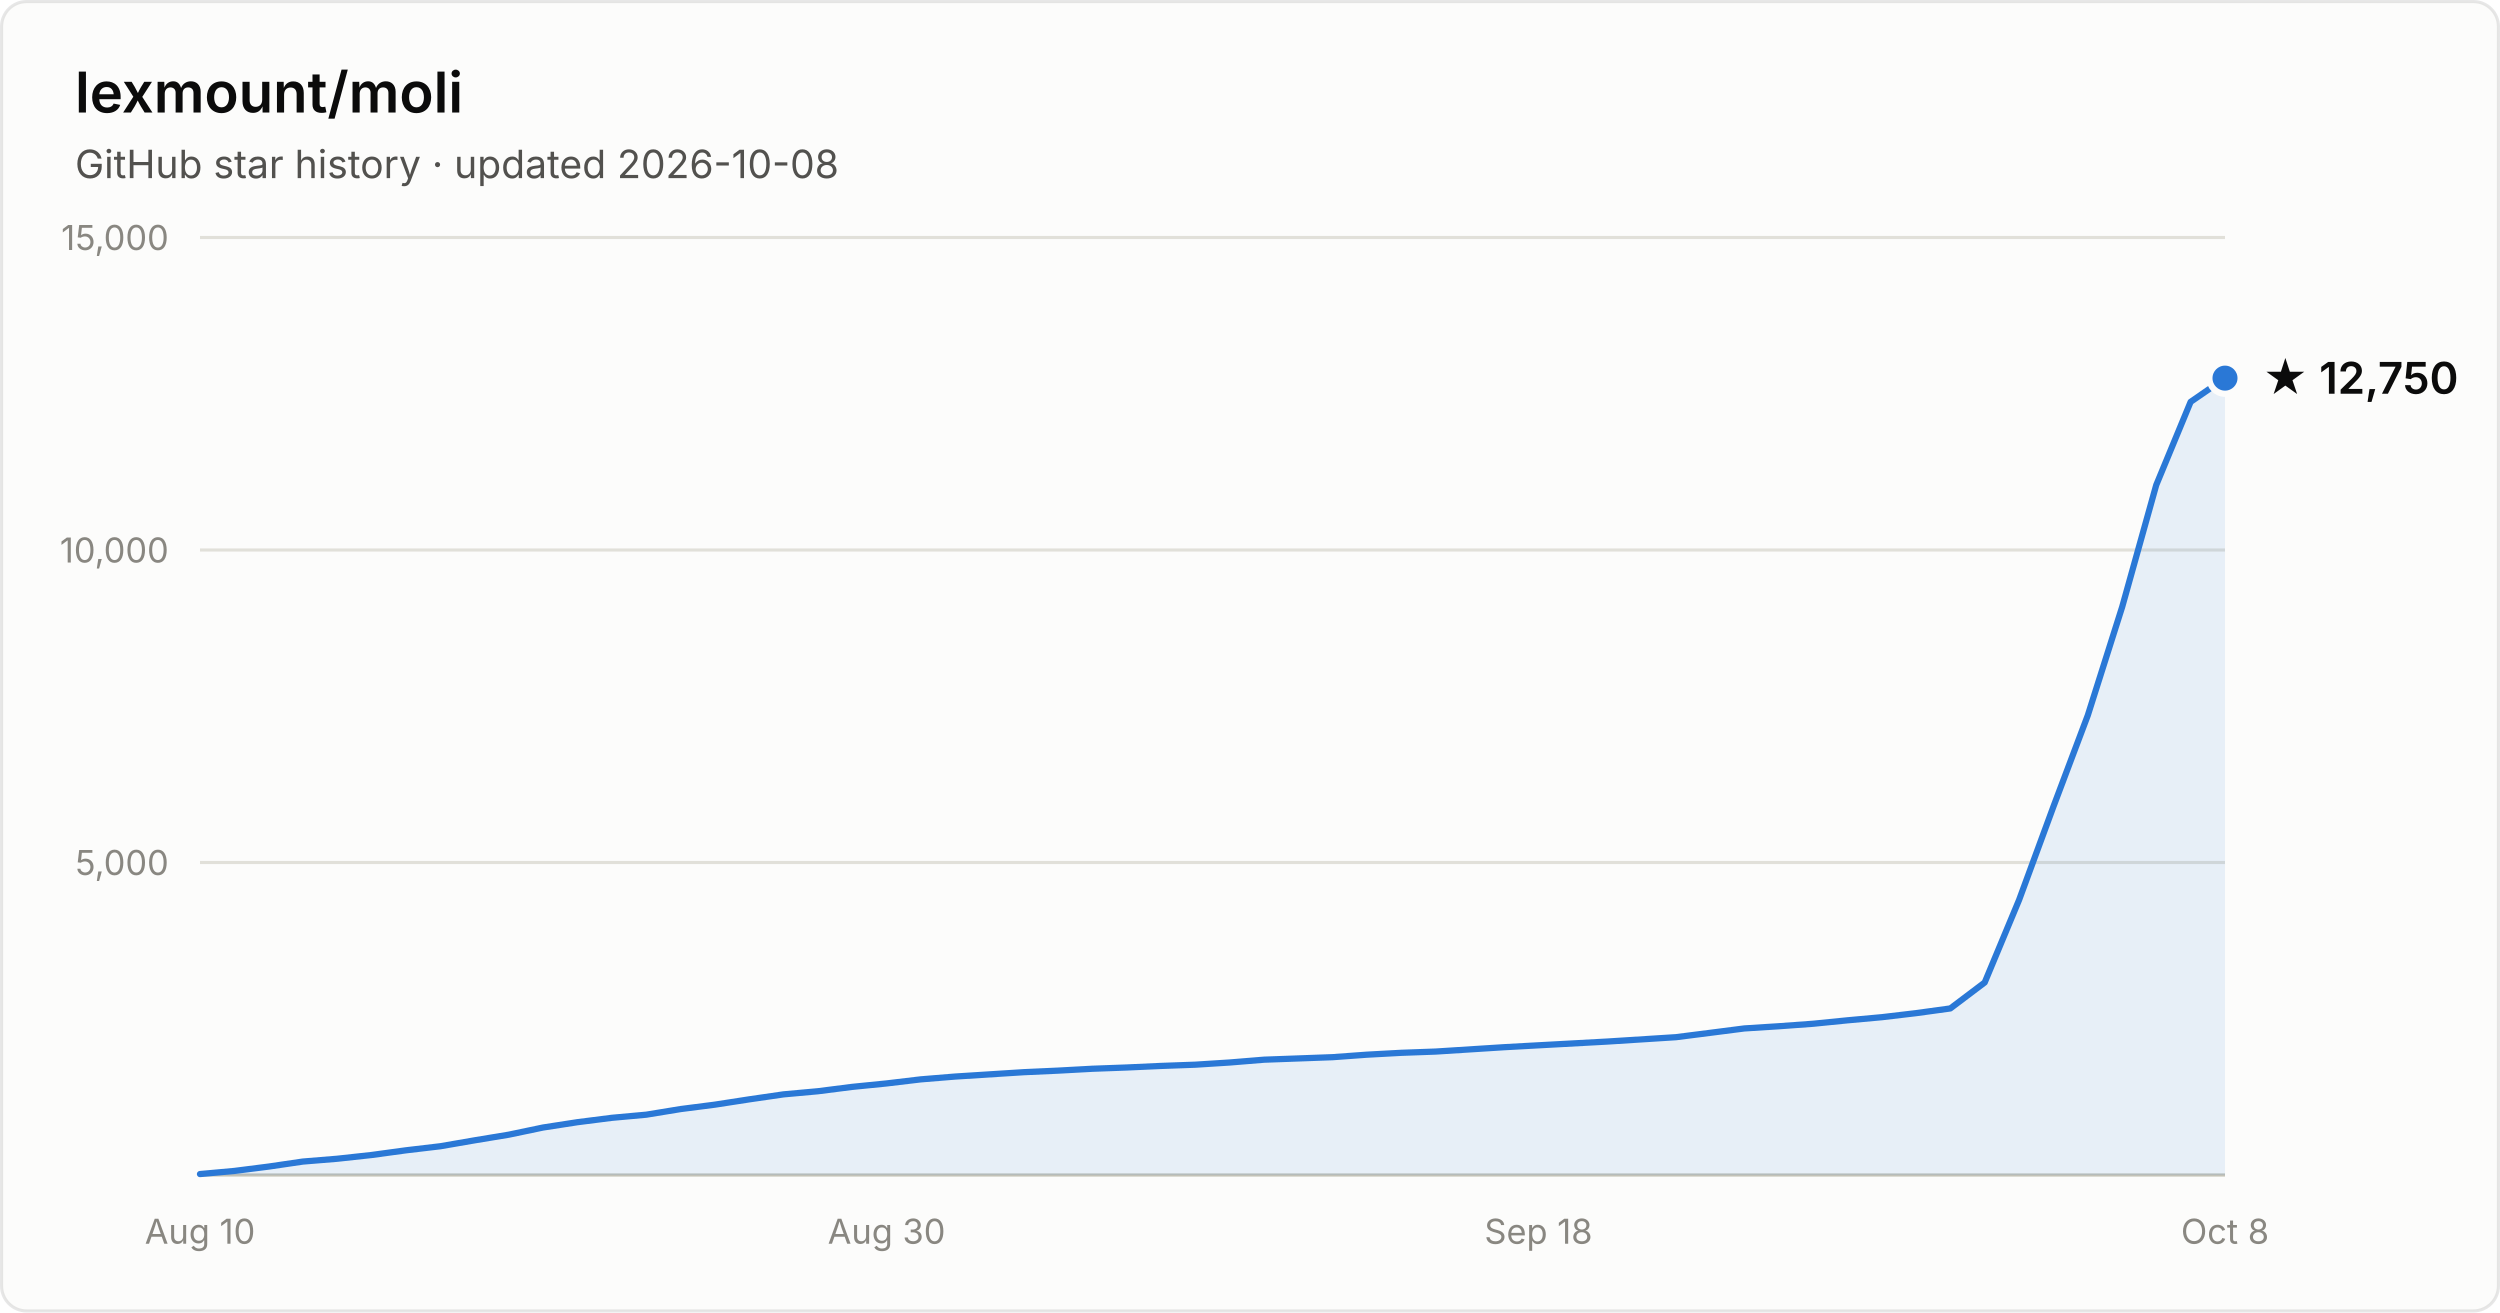
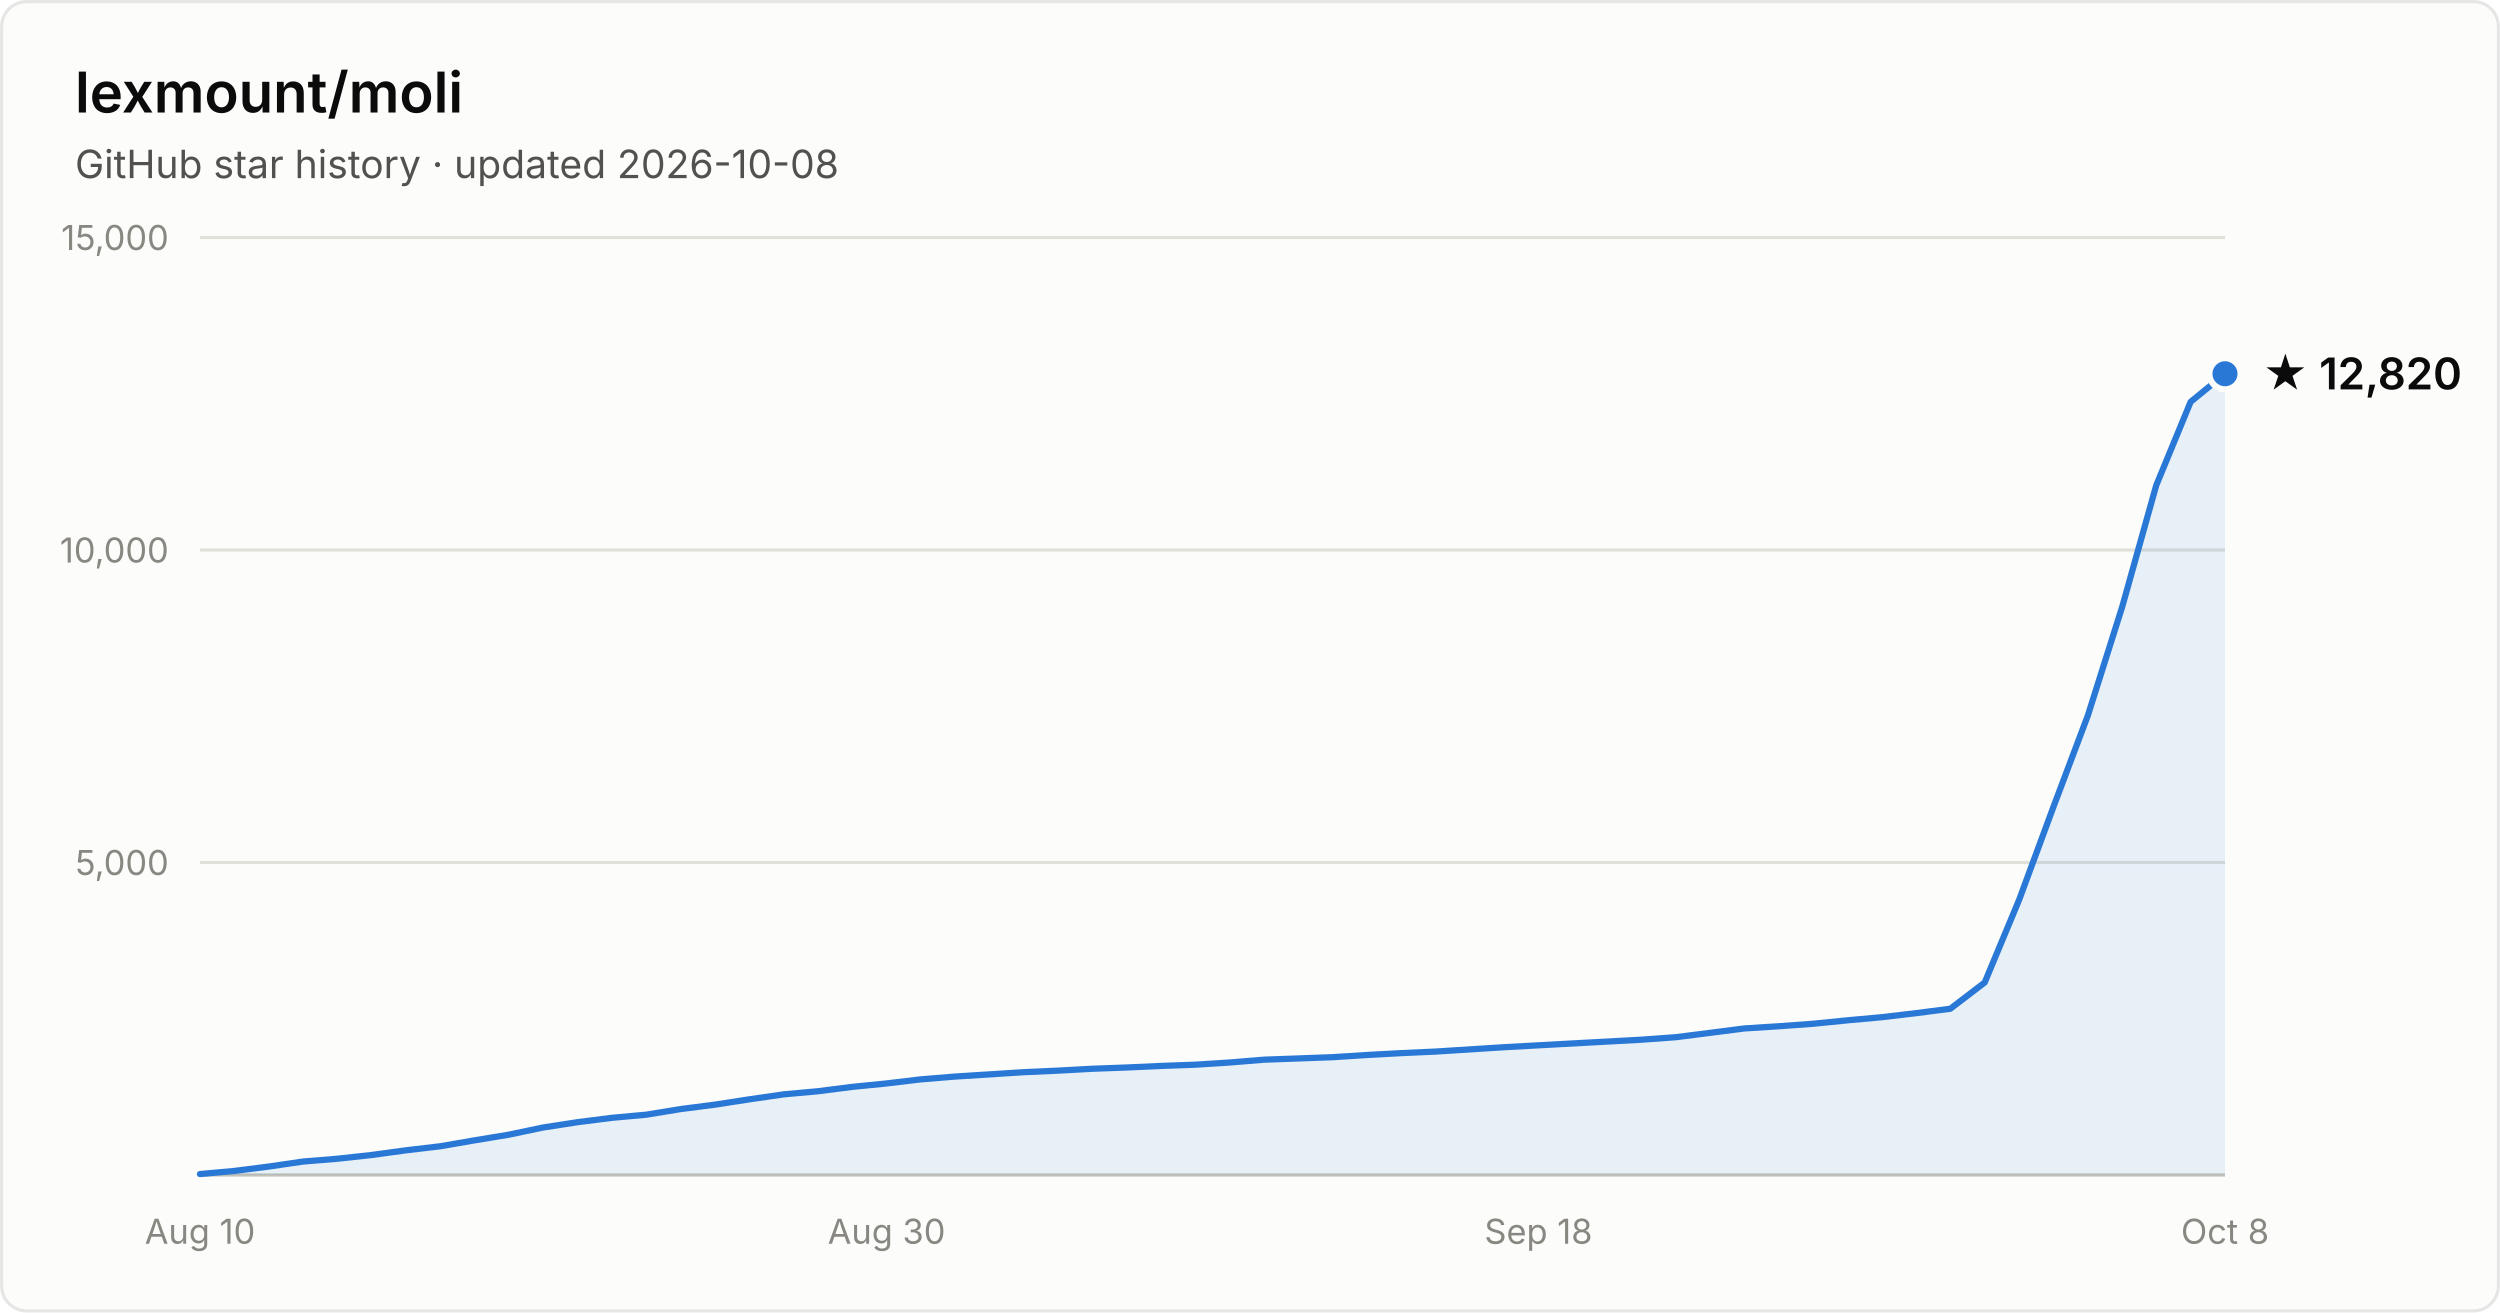
- <svg xmlns="http://www.w3.org/2000/svg" width="800" height="420" viewBox="0 0 800 420" font-family="system-ui, -apple-system, Segoe UI, sans-serif" role="img" aria-label="Star history of lexmount/moli: 12,750 stars as of 2026-10-08">
+ <svg xmlns="http://www.w3.org/2000/svg" width="800" height="420" viewBox="0 0 800 420" font-family="system-ui, -apple-system, Segoe UI, sans-serif" role="img" aria-label="Star history of lexmount/moli: 12,820 stars as of 2026-10-08">
  <rect x="0.5" y="0.5" width="799" height="419" rx="8" fill="#fcfcfb" stroke="rgba(11,11,11,0.10)" />
  <text x="24" y="36" fill="#0b0b0b" font-size="18" font-weight="600">lexmount/moli</text>
  <text x="24" y="57" fill="#52514e" font-size="12.5">GitHub star history · updated 2026-10-08</text>
  <line x1="64" y1="276.0" x2="712" y2="276.0" stroke="#e1e0d9" stroke-width="1" />
  <text x="54" y="280.0" text-anchor="end" fill="#898781" font-size="11" style="font-variant-numeric:tabular-nums">5,000</text>
  <line x1="64" y1="176.0" x2="712" y2="176.0" stroke="#e1e0d9" stroke-width="1" />
  <text x="54" y="180.0" text-anchor="end" fill="#898781" font-size="11" style="font-variant-numeric:tabular-nums">10,000</text>
  <line x1="64" y1="76.0" x2="712" y2="76.0" stroke="#e1e0d9" stroke-width="1" />
  <text x="54" y="80.0" text-anchor="end" fill="#898781" font-size="11" style="font-variant-numeric:tabular-nums">15,000</text>
  <line x1="64" y1="376" x2="712" y2="376" stroke="#c3c2b7" stroke-width="1" />
  <text x="64.0" y="398" text-anchor="middle" fill="#898781" font-size="11" style="font-variant-numeric:tabular-nums">Aug 10</text>
  <text x="283.7" y="398" text-anchor="middle" fill="#898781" font-size="11" style="font-variant-numeric:tabular-nums">Aug 30</text>
  <text x="492.3" y="398" text-anchor="middle" fill="#898781" font-size="11" style="font-variant-numeric:tabular-nums">Sep 18</text>
  <text x="712.0" y="398" text-anchor="middle" fill="#898781" font-size="11" style="font-variant-numeric:tabular-nums">Oct 8</text>
-   <path d="M64.0 375.7 L75.0 374.7 L86.0 373.3 L96.9 371.7 L107.9 370.8 L118.9 369.6 L129.9 368.1 L140.9 366.8 L151.9 364.9 L162.8 363.1 L173.8 360.8 L184.8 359.1 L195.8 357.7 L206.8 356.7 L217.8 354.9 L228.7 353.5 L239.7 351.8 L250.7 350.2 L261.7 349.2 L272.7 347.8 L283.7 346.7 L294.6 345.4 L305.6 344.5 L316.6 343.8 L327.6 343.1 L338.6 342.6 L349.6 342.0 L360.5 341.6 L371.5 341.1 L382.5 340.7 L393.5 340.0 L404.5 339.1 L415.5 338.7 L426.4 338.3 L437.4 337.5 L448.4 336.9 L459.4 336.5 L470.4 335.8 L481.4 335.1 L492.3 334.5 L503.3 333.9 L514.3 333.3 L525.3 332.6 L536.3 331.9 L547.3 330.5 L558.2 329.1 L569.2 328.4 L580.2 327.6 L591.2 326.5 L602.2 325.5 L613.2 324.2 L624.1 322.7 L635.1 314.4 L646.1 288.0 L657.1 258.1 L668.1 228.9 L679.1 194.2 L690.0 155.2 L701.0 128.6 L712.0 121.0 L712.0 376 L64.0 376 Z" fill="#2a78d6" fill-opacity="0.1" />
-   <path d="M64.0 375.7 L75.0 374.7 L86.0 373.3 L96.9 371.7 L107.9 370.8 L118.9 369.6 L129.9 368.1 L140.9 366.8 L151.9 364.9 L162.8 363.1 L173.8 360.8 L184.8 359.1 L195.8 357.7 L206.8 356.7 L217.8 354.9 L228.7 353.5 L239.7 351.8 L250.7 350.2 L261.7 349.2 L272.7 347.8 L283.7 346.7 L294.6 345.4 L305.6 344.5 L316.6 343.8 L327.6 343.1 L338.6 342.6 L349.6 342.0 L360.5 341.6 L371.5 341.1 L382.5 340.7 L393.5 340.0 L404.5 339.1 L415.5 338.7 L426.4 338.3 L437.4 337.5 L448.4 336.9 L459.4 336.5 L470.4 335.8 L481.4 335.1 L492.3 334.5 L503.3 333.9 L514.3 333.3 L525.3 332.6 L536.3 331.9 L547.3 330.5 L558.2 329.1 L569.2 328.4 L580.2 327.6 L591.2 326.5 L602.2 325.5 L613.2 324.2 L624.1 322.7 L635.1 314.4 L646.1 288.0 L657.1 258.1 L668.1 228.9 L679.1 194.2 L690.0 155.2 L701.0 128.6 L712.0 121.0" fill="none" stroke="#2a78d6" stroke-width="2" stroke-linejoin="round" stroke-linecap="round" />
-   <circle cx="712.0" cy="121.0" r="5" fill="#2a78d6" stroke="#fcfcfb" stroke-width="2" />
-   <text x="724.0" y="126.0" fill="#0b0b0b" font-size="14" font-weight="600">★ 12,750</text>
+   <path d="M64.0 375.7 L75.0 374.7 L86.0 373.3 L96.9 371.7 L107.9 370.8 L118.9 369.6 L129.9 368.1 L140.9 366.8 L151.9 364.9 L162.8 363.1 L173.8 360.8 L184.8 359.1 L195.8 357.7 L206.8 356.7 L217.8 354.9 L228.7 353.5 L239.7 351.8 L250.7 350.2 L261.7 349.2 L272.7 347.8 L283.7 346.7 L294.6 345.4 L305.6 344.5 L316.6 343.8 L327.6 343.1 L338.6 342.6 L349.6 342.0 L360.5 341.6 L371.5 341.1 L382.5 340.7 L393.5 340.0 L404.5 339.1 L415.5 338.7 L426.4 338.3 L437.4 337.6 L448.4 337.0 L459.4 336.5 L470.4 335.8 L481.4 335.1 L492.3 334.5 L503.3 333.9 L514.3 333.3 L525.3 332.7 L536.3 331.9 L547.3 330.5 L558.2 329.1 L569.2 328.4 L580.2 327.6 L591.2 326.5 L602.2 325.5 L613.2 324.2 L624.1 322.8 L635.1 314.4 L646.1 288.0 L657.1 258.2 L668.1 229.0 L679.1 194.2 L690.0 155.3 L701.0 128.6 L712.0 119.6 L712.0 376 L64.0 376 Z" fill="#2a78d6" fill-opacity="0.1" />
+   <path d="M64.0 375.7 L75.0 374.7 L86.0 373.3 L96.9 371.7 L107.9 370.8 L118.9 369.6 L129.9 368.1 L140.9 366.8 L151.9 364.9 L162.8 363.1 L173.8 360.8 L184.8 359.1 L195.8 357.7 L206.8 356.7 L217.8 354.9 L228.7 353.5 L239.7 351.8 L250.7 350.2 L261.7 349.2 L272.7 347.8 L283.7 346.7 L294.6 345.4 L305.6 344.5 L316.6 343.8 L327.6 343.1 L338.6 342.6 L349.6 342.0 L360.5 341.6 L371.5 341.1 L382.5 340.7 L393.5 340.0 L404.5 339.1 L415.5 338.7 L426.4 338.3 L437.4 337.6 L448.4 337.0 L459.4 336.5 L470.4 335.8 L481.4 335.1 L492.3 334.5 L503.3 333.9 L514.3 333.3 L525.3 332.7 L536.3 331.9 L547.3 330.5 L558.2 329.1 L569.2 328.4 L580.2 327.6 L591.2 326.5 L602.2 325.5 L613.2 324.2 L624.1 322.8 L635.1 314.4 L646.1 288.0 L657.1 258.2 L668.1 229.0 L679.1 194.2 L690.0 155.3 L701.0 128.6 L712.0 119.6" fill="none" stroke="#2a78d6" stroke-width="2" stroke-linejoin="round" stroke-linecap="round" />
+   <circle cx="712.0" cy="119.6" r="5" fill="#2a78d6" stroke="#fcfcfb" stroke-width="2" />
+   <text x="724.0" y="124.6" fill="#0b0b0b" font-size="14" font-weight="600">★ 12,820</text>
</svg>
